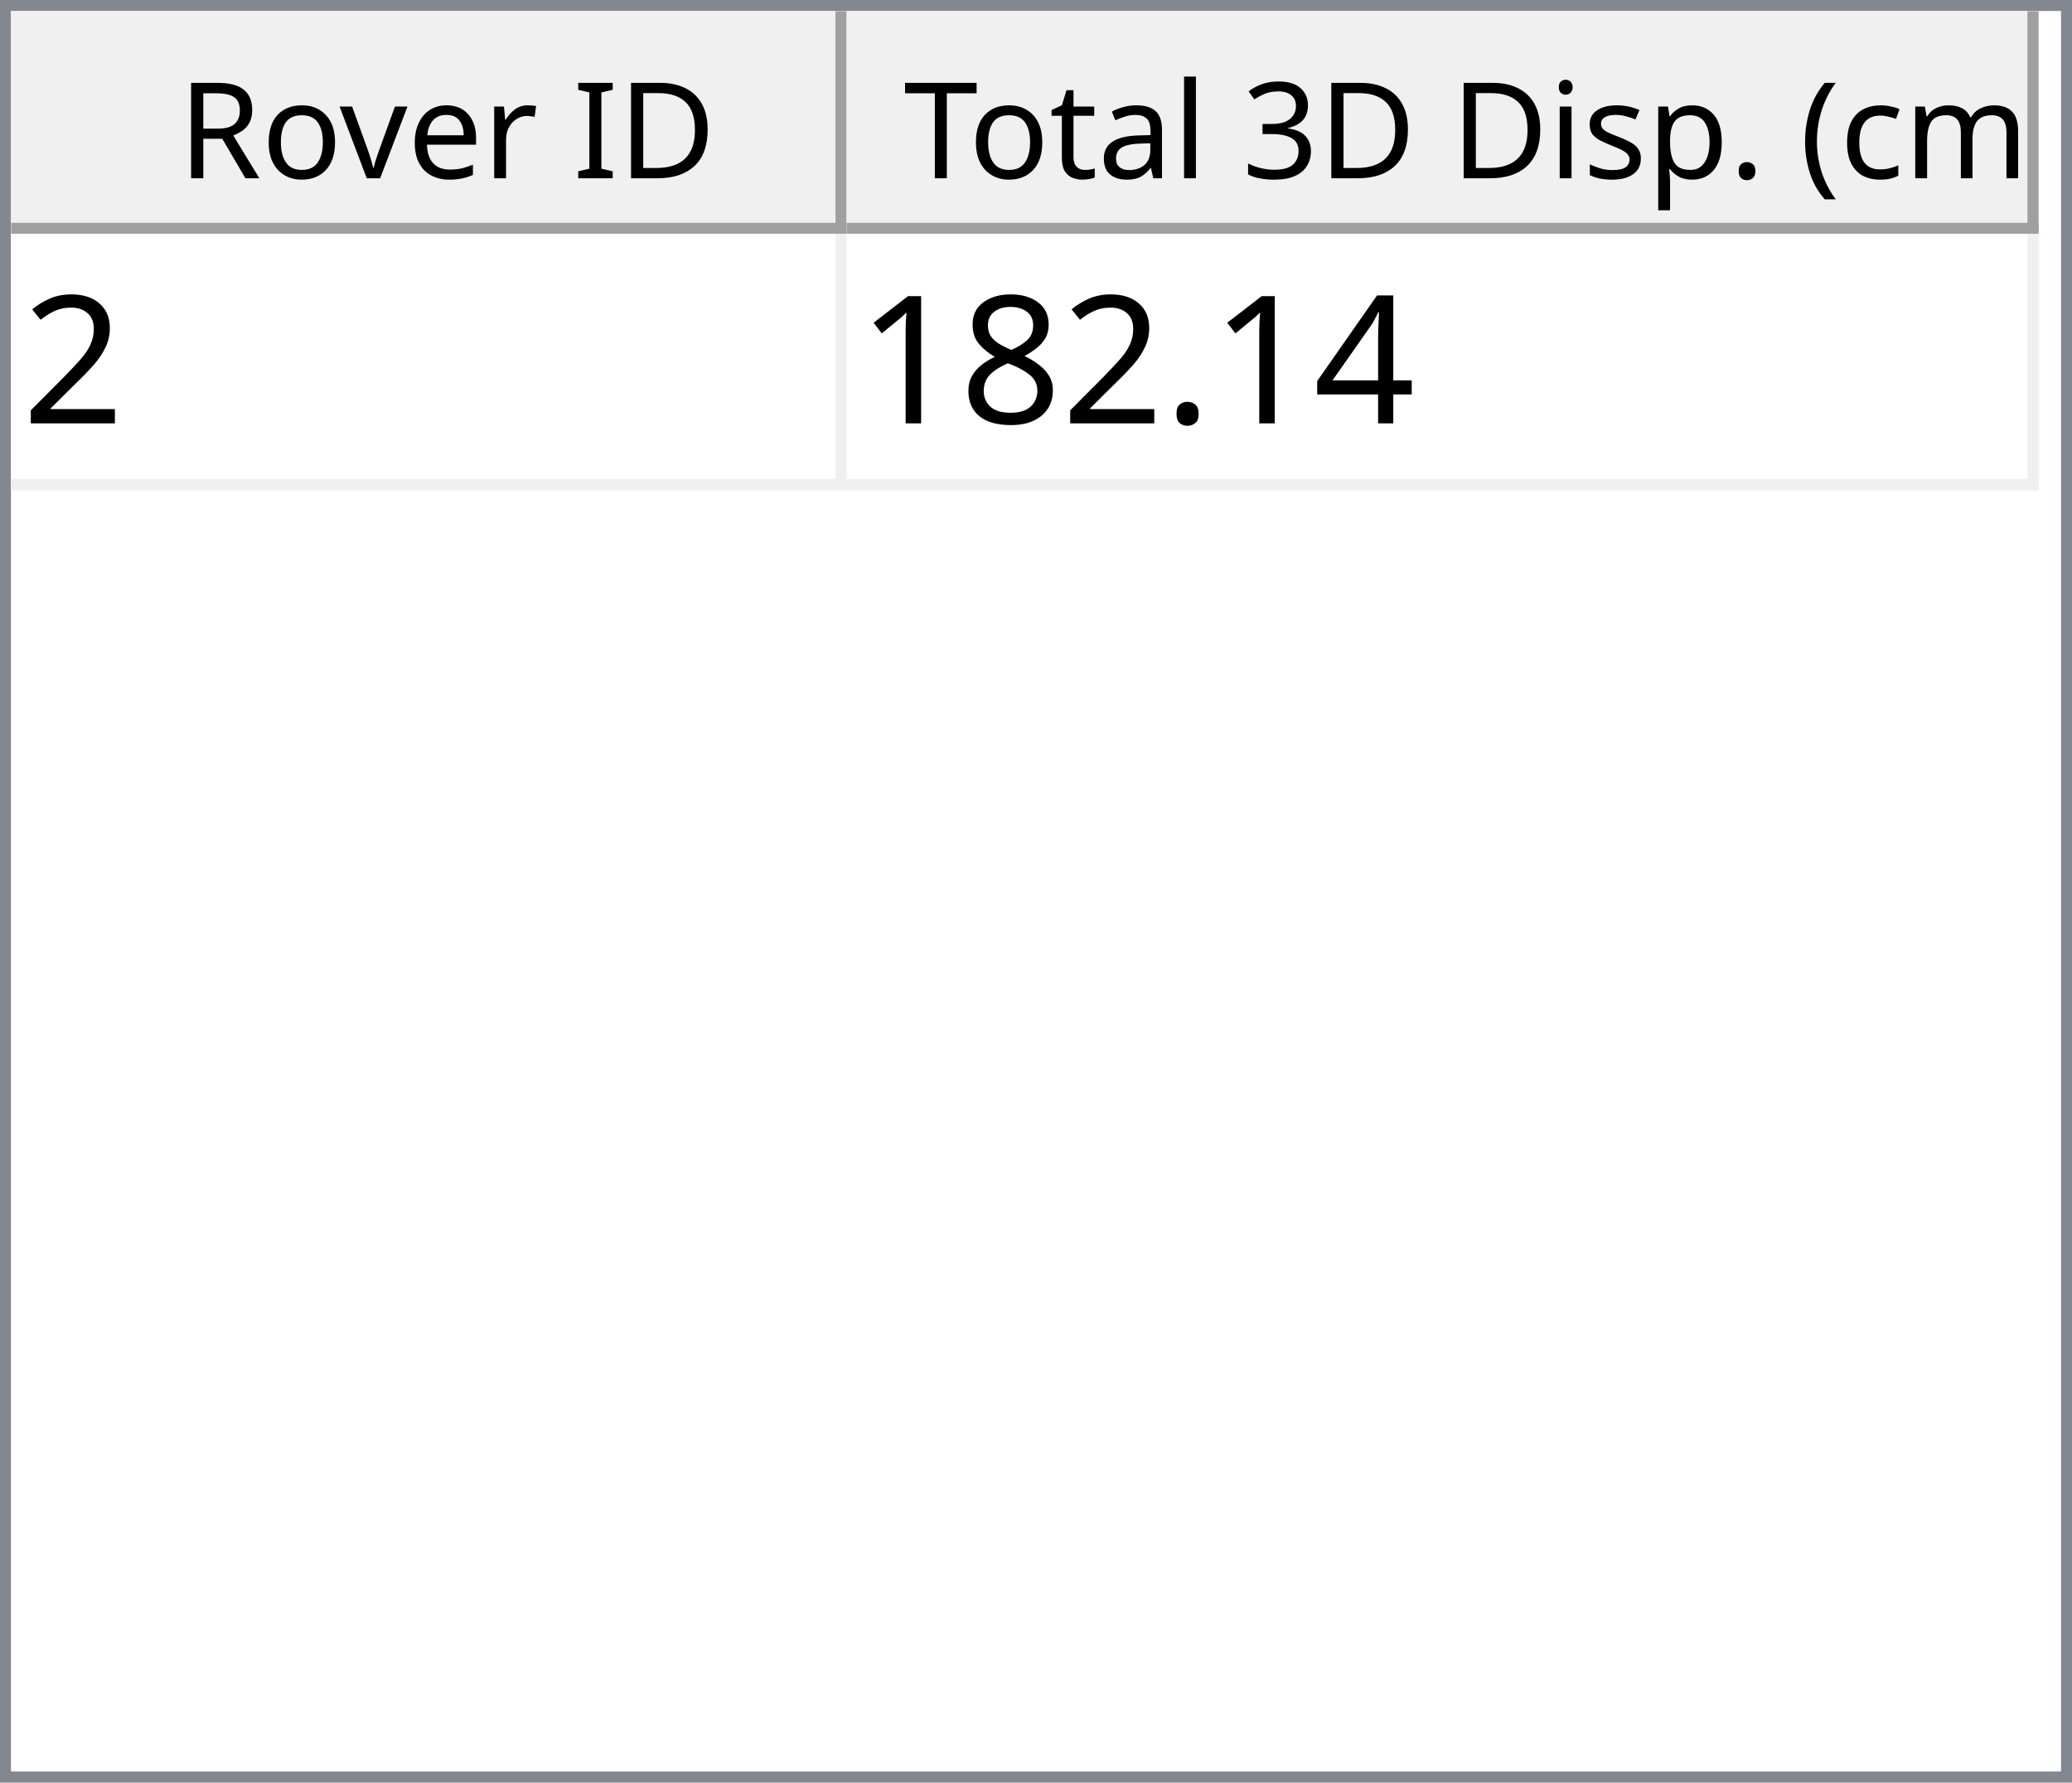
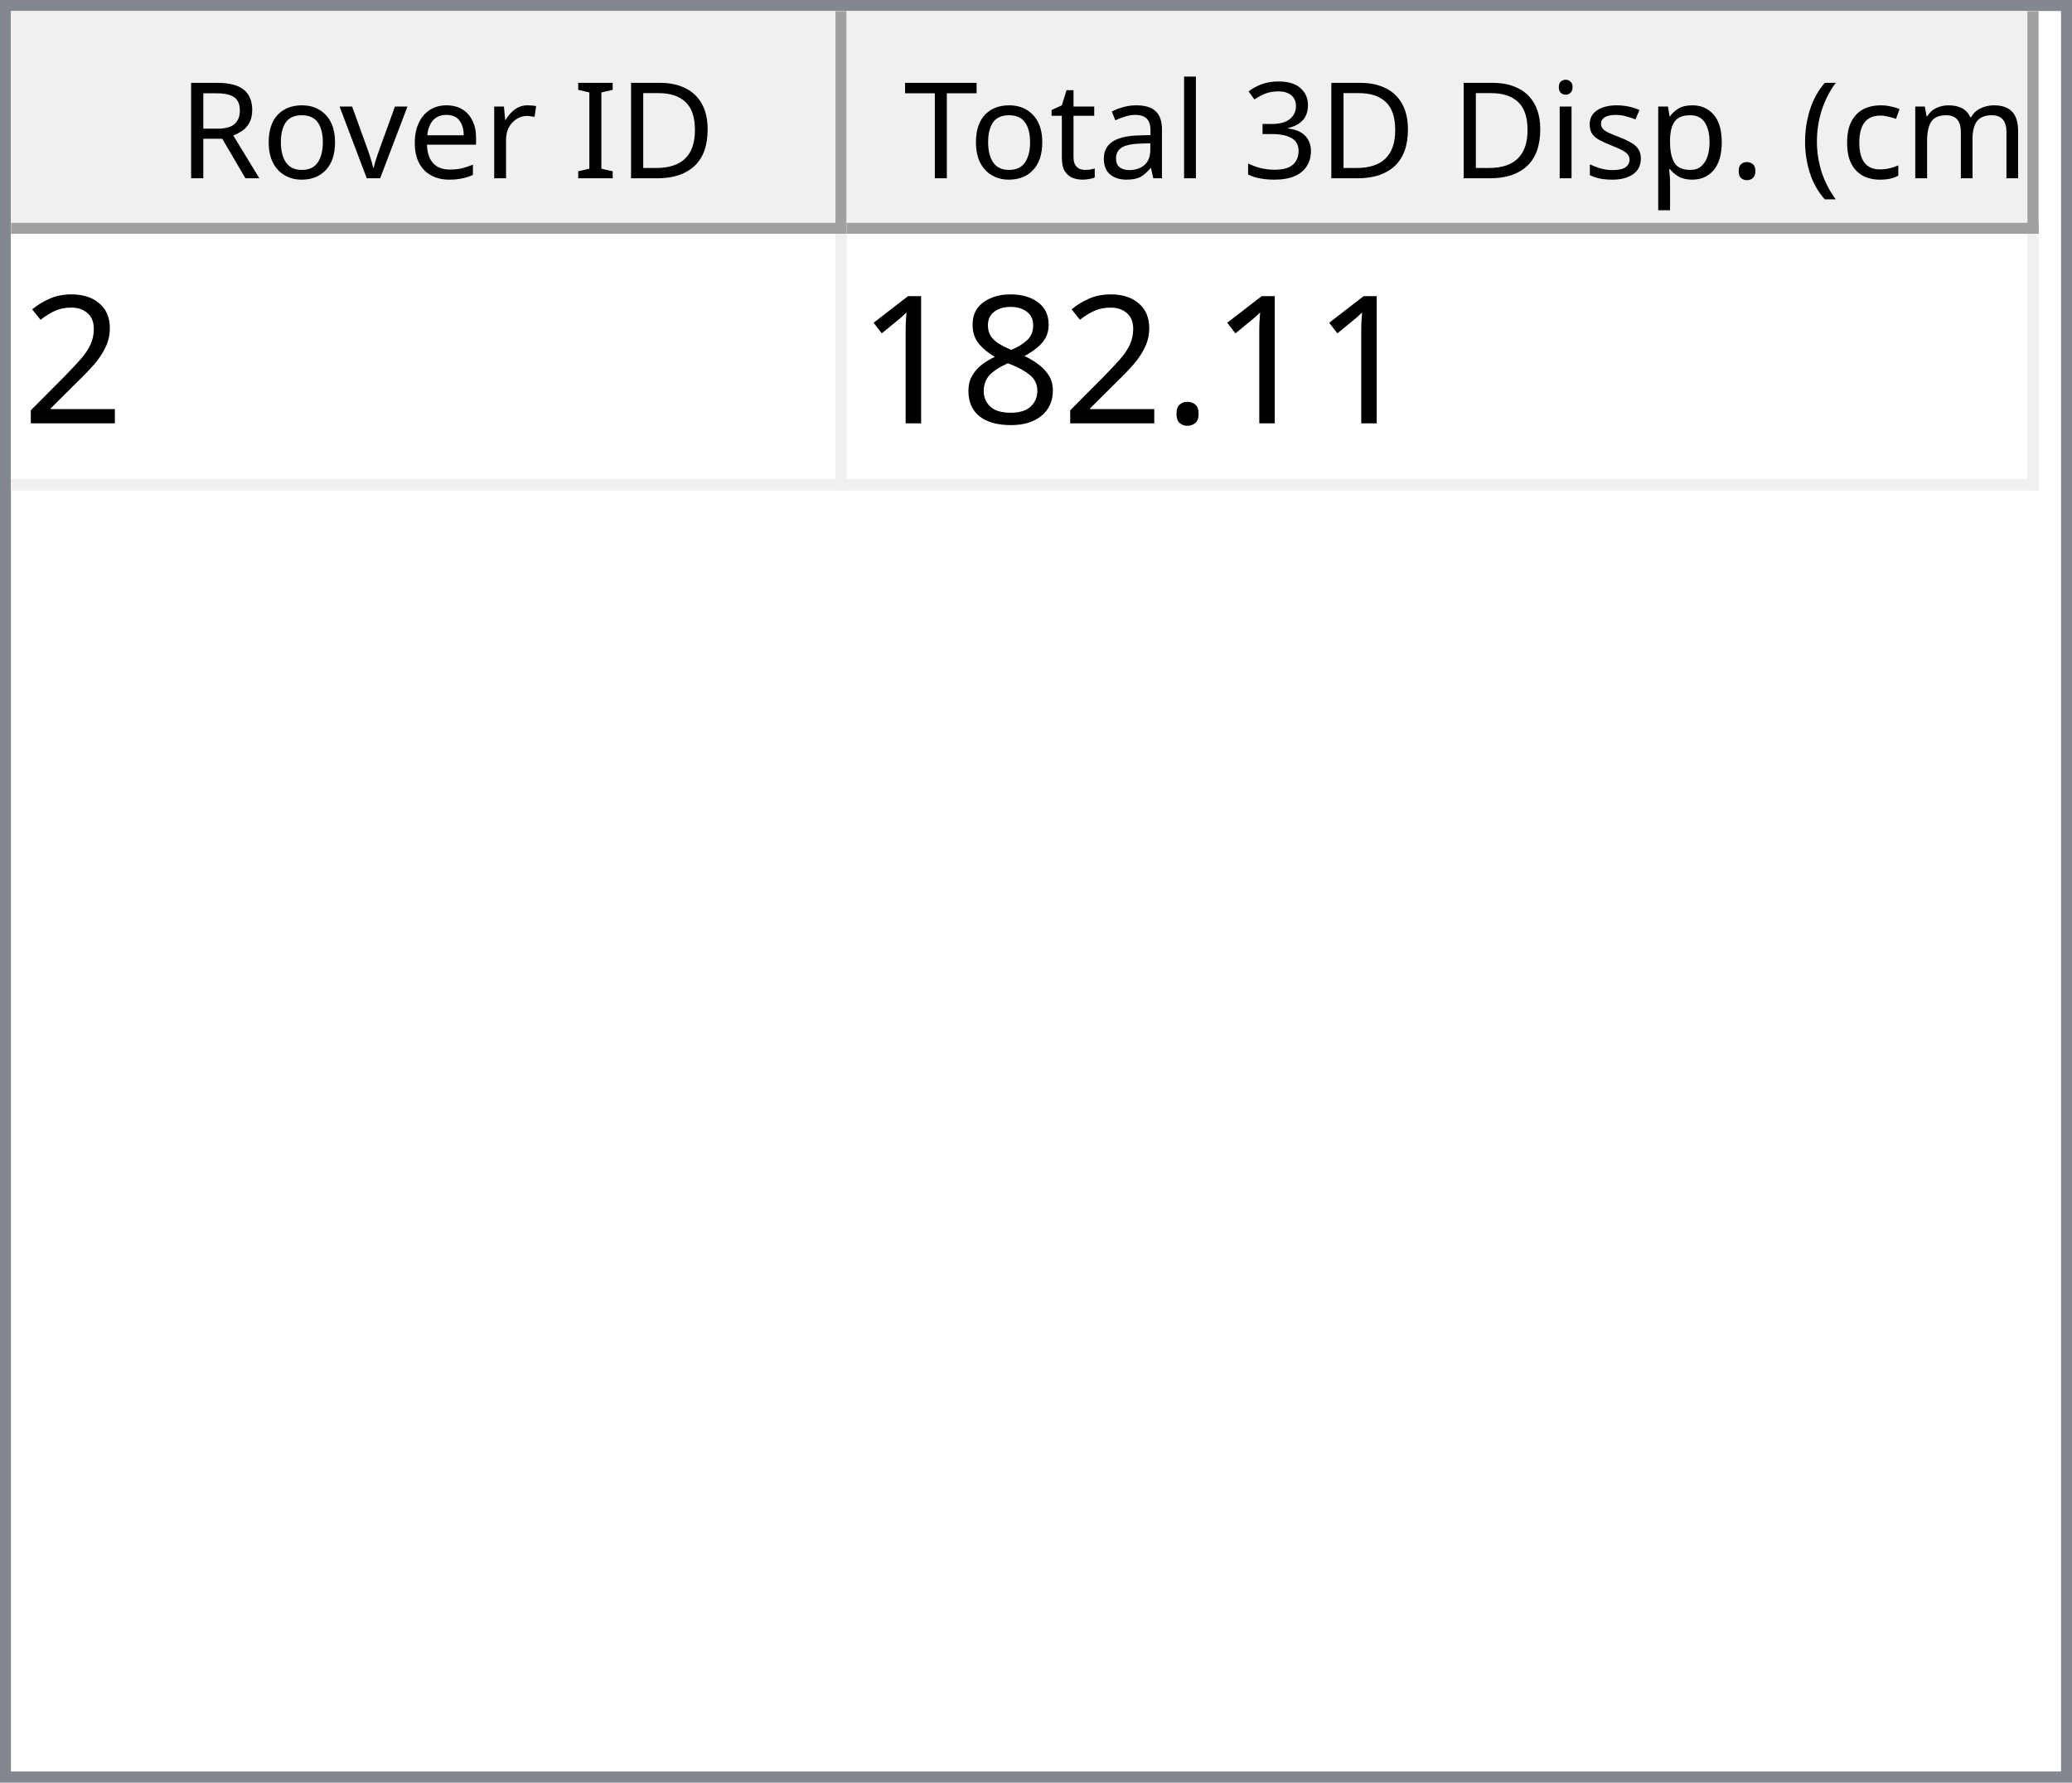
<svg xmlns="http://www.w3.org/2000/svg" style="fill-opacity:1; color-rendering:auto; color-interpolation:auto; text-rendering:auto; stroke:black; stroke-linecap:square; stroke-miterlimit:10; shape-rendering:auto; stroke-opacity:1; fill:black; stroke-dasharray:none; font-weight:normal; stroke-width:1; font-family:'Dialog'; font-style:normal; stroke-linejoin:miter; font-size:12px; stroke-dashoffset:0; image-rendering:auto;" width="186" height="160">
  <defs id="genericDefs" />
  <g>
    <defs id="defs1">
      <clipPath clipPathUnits="userSpaceOnUse" id="clipPath1">
        <path d="M0 0 L186 0 L186 160 L0 160 L0 0 Z" />
      </clipPath>
      <clipPath clipPathUnits="userSpaceOnUse" id="clipPath2">
        <path d="M0 0 L0 160 L186 160 L186 0 Z" />
      </clipPath>
      <clipPath clipPathUnits="userSpaceOnUse" id="clipPath3">
        <path d="M0 0 L0 20 L184 20 L184 0 Z" />
      </clipPath>
      <clipPath clipPathUnits="userSpaceOnUse" id="clipPath4">
        <path d="M0 0 L0 20 L75 20 L75 0 Z" />
      </clipPath>
      <clipPath clipPathUnits="userSpaceOnUse" id="clipPath5">
        <path d="M1 1 L1 19 L74 19 L74 1 Z" />
      </clipPath>
      <clipPath clipPathUnits="userSpaceOnUse" id="clipPath6">
        <path d="M0 0 L0 18 L73 18 L73 0 Z" />
      </clipPath>
      <clipPath clipPathUnits="userSpaceOnUse" id="clipPath7">
        <path d="M-0.5 -0.5 L-0.5 19.5 L74.5 19.5 L74.5 -0.5 Z" />
      </clipPath>
      <clipPath clipPathUnits="userSpaceOnUse" id="clipPath8">
        <path d="M0 0 L0 20 L107 20 L107 0 Z" />
      </clipPath>
      <clipPath clipPathUnits="userSpaceOnUse" id="clipPath9">
        <path d="M1 1 L1 19 L106 19 L106 1 Z" />
      </clipPath>
      <clipPath clipPathUnits="userSpaceOnUse" id="clipPath10">
        <path d="M0 0 L0 18 L105 18 L105 0 Z" />
      </clipPath>
      <clipPath clipPathUnits="userSpaceOnUse" id="clipPath11">
        <path d="M-0.5 -0.5 L-0.5 19.5 L106.5 19.5 L106.5 -0.5 Z" />
      </clipPath>
      <clipPath clipPathUnits="userSpaceOnUse" id="clipPath12">
        <path d="M0 0 L0 138 L184 138 L184 0 Z" />
      </clipPath>
      <clipPath clipPathUnits="userSpaceOnUse" id="clipPath13">
        <path d="M0 0 L0 23 L182 23 L182 0 Z" />
      </clipPath>
      <clipPath clipPathUnits="userSpaceOnUse" id="clipPath14">
        <path d="M-0.5 -0.5 L-0.5 22.5 L181.5 22.5 L181.5 -0.5 Z" />
      </clipPath>
      <clipPath clipPathUnits="userSpaceOnUse" id="clipPath15">
        <path d="M0 0 L0 22 L74 22 L74 0 Z" />
      </clipPath>
      <clipPath clipPathUnits="userSpaceOnUse" id="clipPath16">
        <path d="M0 0 L0 22 L106 22 L106 0 Z" />
      </clipPath>
      <font horiz-adv-x="64.551" id="font1">
        <font-face ascent="107.91" descent="25.098" units-per-em="100" style="font-style:normal; font-family:Segoe UI; font-weight:normal;" />
        <missing-glyph horiz-adv-x="64.551" d="M8.109 0 L8.109 68.266 L56.453 68.266 L56.453 0 L8.109 0 ZM15.328 7.234 L49.219 7.234 L49.219 61.031 L15.328 61.031 L15.328 7.234 Z" />
        <glyph unicode="D" horiz-adv-x="70.117" d="M9.188 0 L9.188 70.016 L28.516 70.016 Q65.531 70.016 65.531 35.891 Q65.531 19.672 55.25 9.836 Q44.969 0 27.734 0 L9.188 0 ZM17.391 62.594 L17.391 7.422 L27.828 7.422 Q41.609 7.422 49.273 14.797 Q56.938 22.172 56.938 35.688 Q56.938 62.594 28.328 62.594 L17.391 62.594 Z" />
        <glyph unicode="I" horiz-adv-x="26.611" d="M17.391 0 L9.188 0 L9.188 70.016 L17.391 70.016 L17.391 0 Z" />
        <glyph unicode=" " horiz-adv-x="27.393" d="" />
        <glyph unicode="r" horiz-adv-x="34.766" d="M34.188 41.891 Q32.078 43.5 28.125 43.5 Q23 43.5 19.555 38.672 Q16.109 33.844 16.109 25.484 L16.109 0 L8.109 0 L8.109 50 L16.109 50 L16.109 39.703 L16.312 39.703 Q18.016 44.969 21.531 47.922 Q25.047 50.875 29.391 50.875 Q32.516 50.875 34.188 50.203 L34.188 41.891 Z" />
        <glyph unicode="e" horiz-adv-x="52.295" d="M48.297 23 L12.984 23 Q13.188 14.656 17.484 10.109 Q21.781 5.562 29.297 5.562 Q37.75 5.562 44.828 11.141 L44.828 3.609 Q38.234 -1.172 27.391 -1.172 Q16.797 -1.172 10.742 5.641 Q4.688 12.453 4.688 24.812 Q4.688 36.469 11.305 43.82 Q17.922 51.172 27.734 51.172 Q37.547 51.172 42.922 44.828 Q48.297 38.484 48.297 27.203 L48.297 23 ZM40.094 29.781 Q40.047 36.719 36.75 40.578 Q33.453 44.438 27.594 44.438 Q21.922 44.438 17.969 40.383 Q14.016 36.328 13.094 29.781 L40.094 29.781 Z" />
        <glyph unicode="v" horiz-adv-x="47.9" d="M47.406 50 L27.484 0 L19.625 0 L0.688 50 L9.469 50 L22.172 13.672 Q23.578 9.672 23.922 6.688 L24.125 6.688 Q24.609 10.453 25.688 13.484 L38.969 50 L47.406 50 Z" />
        <glyph unicode="o" horiz-adv-x="58.594" d="M29 -1.172 Q17.922 -1.172 11.305 5.836 Q4.688 12.844 4.688 24.422 Q4.688 37.016 11.57 44.094 Q18.453 51.172 30.172 51.172 Q41.359 51.172 47.633 44.289 Q53.906 37.406 53.906 25.203 Q53.906 13.234 47.141 6.031 Q40.375 -1.172 29 -1.172 ZM29.594 44.438 Q21.875 44.438 17.383 39.188 Q12.891 33.938 12.891 24.703 Q12.891 15.828 17.43 10.695 Q21.969 5.562 29.594 5.562 Q37.359 5.562 41.531 10.594 Q45.703 15.625 45.703 24.906 Q45.703 34.281 41.531 39.359 Q37.359 44.438 29.594 44.438 Z" />
        <glyph unicode="R" horiz-adv-x="59.814" d="M59.375 0 L49.609 0 L37.891 19.625 Q36.281 22.359 34.766 24.289 Q33.25 26.219 31.664 27.438 Q30.078 28.656 28.25 29.219 Q26.422 29.781 24.125 29.781 L17.391 29.781 L17.391 0 L9.188 0 L9.188 70.016 L30.078 70.016 Q34.672 70.016 38.555 68.867 Q42.438 67.719 45.289 65.375 Q48.141 63.031 49.758 59.547 Q51.375 56.062 51.375 51.375 Q51.375 47.703 50.273 44.656 Q49.172 41.609 47.148 39.211 Q45.125 36.812 42.266 35.133 Q39.406 33.453 35.844 32.516 L35.844 32.328 Q37.594 31.547 38.891 30.547 Q40.188 29.547 41.359 28.18 Q42.531 26.812 43.68 25.078 Q44.828 23.344 46.234 21.047 L59.375 0 ZM17.391 62.594 L17.391 37.203 L28.516 37.203 Q31.594 37.203 34.203 38.133 Q36.812 39.062 38.719 40.797 Q40.625 42.531 41.703 45.047 Q42.781 47.562 42.781 50.688 Q42.781 56.297 39.141 59.445 Q35.5 62.594 28.609 62.594 L17.391 62.594 Z" />
        <glyph unicode=")" horiz-adv-x="30.176" d="M8.297 -15.922 L1.172 -15.922 Q16.406 2.344 16.406 26.812 Q16.406 51.469 1.078 70.016 L8.297 70.016 Q23.531 52.156 23.531 26.703 Q23.531 1.375 8.297 -15.922 Z" />
        <glyph unicode="m" horiz-adv-x="86.133" d="M79.109 0 L71.094 0 L71.094 28.719 Q71.094 37.016 68.531 40.727 Q65.969 44.438 59.906 44.438 Q54.781 44.438 51.195 39.75 Q47.609 35.062 47.609 28.516 L47.609 0 L39.594 0 L39.594 29.688 Q39.594 44.438 28.219 44.438 Q22.953 44.438 19.531 40.016 Q16.109 35.594 16.109 28.516 L16.109 0 L8.109 0 L8.109 50 L16.109 50 L16.109 42.094 L16.312 42.094 Q21.625 51.172 31.844 51.172 Q36.969 51.172 40.773 48.312 Q44.578 45.453 46 40.828 Q51.562 51.172 62.594 51.172 Q79.109 51.172 79.109 30.812 L79.109 0 Z" />
        <glyph unicode="c" horiz-adv-x="46.191" d="M42.188 2.297 Q36.422 -1.172 28.516 -1.172 Q17.828 -1.172 11.258 5.789 Q4.688 12.75 4.688 23.828 Q4.688 36.188 11.766 43.68 Q18.844 51.172 30.672 51.172 Q37.25 51.172 42.281 48.734 L42.281 40.531 Q36.719 44.438 30.375 44.438 Q22.703 44.438 17.797 38.945 Q12.891 33.453 12.891 24.516 Q12.891 15.719 17.508 10.641 Q22.125 5.562 29.891 5.562 Q36.422 5.562 42.188 9.906 L42.188 2.297 Z" />
        <glyph unicode="(" horiz-adv-x="30.176" d="M29.109 -15.922 L21.969 -15.922 Q6.844 1.375 6.844 26.703 Q6.844 52.156 21.969 70.016 L29.203 70.016 Q13.875 51.469 13.875 26.812 Q13.875 2.344 29.109 -15.922 Z" />
        <glyph unicode="." horiz-adv-x="21.68" d="M10.891 -1.078 Q8.641 -1.078 7.055 0.539 Q5.469 2.156 5.469 4.391 Q5.469 6.641 7.055 8.273 Q8.641 9.906 10.891 9.906 Q13.188 9.906 14.797 8.273 Q16.406 6.641 16.406 4.391 Q16.406 2.156 14.797 0.539 Q13.188 -1.078 10.891 -1.078 Z" />
        <glyph unicode="p" horiz-adv-x="58.789" d="M16.312 7.234 L16.109 7.234 L16.109 -23 L8.109 -23 L8.109 50 L16.109 50 L16.109 41.219 L16.312 41.219 Q22.219 51.172 33.594 51.172 Q43.266 51.172 48.688 44.461 Q54.109 37.75 54.109 26.469 Q54.109 13.922 48 6.375 Q41.891 -1.172 31.297 -1.172 Q21.578 -1.172 16.312 7.234 ZM16.109 27.391 L16.109 20.406 Q16.109 14.203 20.141 9.883 Q24.172 5.562 30.375 5.562 Q37.641 5.562 41.773 11.133 Q45.906 16.703 45.906 26.609 Q45.906 34.969 42.047 39.703 Q38.188 44.438 31.594 44.438 Q24.609 44.438 20.359 39.578 Q16.109 34.719 16.109 27.391 Z" />
        <glyph unicode="s" horiz-adv-x="42.432" d="M5.078 1.812 L5.078 10.406 Q11.625 5.562 19.484 5.562 Q30.031 5.562 30.031 12.594 Q30.031 14.594 29.125 15.992 Q28.219 17.391 26.68 18.461 Q25.141 19.531 23.07 20.383 Q21 21.234 18.609 22.172 Q15.281 23.484 12.766 24.828 Q10.25 26.172 8.57 27.859 Q6.891 29.547 6.031 31.695 Q5.172 33.844 5.172 36.719 Q5.172 40.234 6.789 42.945 Q8.406 45.656 11.086 47.484 Q13.766 49.312 17.211 50.242 Q20.656 51.172 24.312 51.172 Q30.812 51.172 35.938 48.922 L35.938 40.828 Q30.422 44.438 23.25 44.438 Q21 44.438 19.195 43.922 Q17.391 43.406 16.094 42.477 Q14.797 41.547 14.086 40.258 Q13.375 38.969 13.375 37.406 Q13.375 35.453 14.086 34.133 Q14.797 32.812 16.164 31.789 Q17.531 30.766 19.484 29.938 Q21.438 29.109 23.922 28.125 Q27.25 26.859 29.883 25.516 Q32.516 24.172 34.375 22.484 Q36.234 20.797 37.234 18.602 Q38.234 16.406 38.234 13.375 Q38.234 9.672 36.602 6.938 Q34.969 4.203 32.234 2.398 Q29.5 0.594 25.93 -0.289 Q22.359 -1.172 18.453 -1.172 Q10.75 -1.172 5.078 1.812 Z" />
        <glyph unicode="i" horiz-adv-x="24.219" d="M12.203 62.703 Q10.062 62.703 8.547 64.164 Q7.031 65.625 7.031 67.875 Q7.031 70.125 8.547 71.609 Q10.062 73.094 12.203 73.094 Q14.406 73.094 15.945 71.609 Q17.484 70.125 17.484 67.875 Q17.484 65.719 15.945 64.211 Q14.406 62.703 12.203 62.703 ZM16.109 0 L8.109 0 L8.109 50 L16.109 50 L16.109 0 Z" />
        <glyph unicode="3" horiz-adv-x="53.906" d="M46.531 19.828 Q46.531 15.094 44.75 11.211 Q42.969 7.328 39.719 4.57 Q36.469 1.812 31.93 0.297 Q27.391 -1.219 21.922 -1.219 Q11.922 -1.219 6 2.594 L6 11.188 Q13.094 5.609 22.219 5.609 Q25.875 5.609 28.828 6.539 Q31.781 7.469 33.906 9.227 Q36.031 10.984 37.18 13.477 Q38.328 15.969 38.328 19.094 Q38.328 32.812 18.797 32.812 L12.984 32.812 L12.984 39.594 L18.5 39.594 Q35.797 39.594 35.797 52.484 Q35.797 64.406 22.609 64.406 Q15.188 64.406 8.688 59.422 L8.688 67.188 Q15.375 71.188 24.609 71.188 Q29 71.188 32.57 69.969 Q36.141 68.75 38.68 66.555 Q41.219 64.359 42.609 61.281 Q44 58.203 44 54.5 Q44 40.672 30.031 36.719 L30.031 36.531 Q33.594 36.141 36.625 34.797 Q39.656 33.453 41.852 31.305 Q44.047 29.156 45.289 26.25 Q46.531 23.344 46.531 19.828 Z" />
        <glyph unicode="l" horiz-adv-x="24.219" d="M16.109 0 L8.109 0 L8.109 74.031 L16.109 74.031 L16.109 0 Z" />
        <glyph unicode="a" horiz-adv-x="50.879" d="M43.891 0 L35.891 0 L35.891 7.812 L35.688 7.812 Q30.469 -1.172 20.312 -1.172 Q12.844 -1.172 8.617 2.781 Q4.391 6.734 4.391 13.281 Q4.391 27.297 20.906 29.594 L35.891 31.688 Q35.891 44.438 25.594 44.438 Q16.547 44.438 9.281 38.281 L9.281 46.484 Q16.656 51.172 26.266 51.172 Q43.891 51.172 43.891 32.516 L43.891 0 ZM35.891 25.297 L23.828 23.641 Q18.266 22.859 15.43 20.875 Q12.594 18.891 12.594 13.875 Q12.594 10.203 15.211 7.883 Q17.828 5.562 22.172 5.562 Q28.125 5.562 32.008 9.742 Q35.891 13.922 35.891 20.312 L35.891 25.297 Z" />
        <glyph unicode="t" horiz-adv-x="33.887" d="M31.297 0.484 Q28.469 -1.078 23.828 -1.078 Q10.688 -1.078 10.688 13.578 L10.688 43.172 L2.094 43.172 L2.094 50 L10.688 50 L10.688 62.203 L18.703 64.797 L18.703 50 L31.297 50 L31.297 43.172 L18.703 43.172 L18.703 14.984 Q18.703 9.969 20.414 7.82 Q22.125 5.672 26.078 5.672 Q29.109 5.672 31.297 7.328 L31.297 0.484 Z" />
        <glyph unicode="T" horiz-adv-x="52.393" d="M50.594 62.594 L30.375 62.594 L30.375 0 L22.172 0 L22.172 62.594 L2 62.594 L2 70.016 L50.594 70.016 L50.594 62.594 Z" />
      </font>
      <font horiz-adv-x="75.0" id="font2">
        <font-face ascent="100.537" descent="21.973" units-per-em="100" style="font-style:normal; font-family:sans-serif; font-weight:normal;" />
        <missing-glyph horiz-adv-x="75.0" d="M12.5 0 L12.5 62.5 L62.5 62.5 L62.5 0 L12.5 0 ZM14.062 1.562 L60.938 1.562 L60.938 60.938 L14.062 60.938 L14.062 1.562 Z" />
        <glyph unicode="2" horiz-adv-x="55.615" d="M50.344 8.453 L50.344 0 L3.031 0 Q2.938 3.172 4.047 6.109 Q5.859 10.938 9.836 15.625 Q13.812 20.312 21.344 26.469 Q33.016 36.031 37.117 41.625 Q41.219 47.219 41.219 52.203 Q41.219 57.422 37.477 61.008 Q33.734 64.594 27.734 64.594 Q21.391 64.594 17.578 60.789 Q13.766 56.984 13.719 50.25 L4.688 51.172 Q5.609 61.281 11.664 66.578 Q17.719 71.875 27.938 71.875 Q38.234 71.875 44.242 66.164 Q50.25 60.453 50.25 52 Q50.25 47.703 48.492 43.555 Q46.734 39.406 42.656 34.812 Q38.578 30.219 29.109 22.219 Q21.188 15.578 18.945 13.211 Q16.703 10.844 15.234 8.453 L50.344 8.453 Z" />
-         <glyph unicode="4" horiz-adv-x="55.615" d="M32.328 0 L32.328 17.141 L1.266 17.141 L1.266 25.203 L33.938 71.578 L41.109 71.578 L41.109 25.203 L50.781 25.203 L50.781 17.141 L41.109 17.141 L41.109 0 L32.328 0 ZM32.328 25.203 L32.328 57.469 L9.906 25.203 L32.328 25.203 Z" />
        <glyph unicode="." horiz-adv-x="27.783" d="M9.078 0 L9.078 10.016 L19.094 10.016 L19.094 0 L9.078 0 Z" />
        <glyph unicode="8" horiz-adv-x="55.615" d="M17.672 38.812 Q12.203 40.828 9.57 44.539 Q6.938 48.25 6.938 53.422 Q6.938 61.234 12.555 66.555 Q18.172 71.875 27.484 71.875 Q36.859 71.875 42.578 66.43 Q48.297 60.984 48.297 53.172 Q48.297 48.188 45.68 44.508 Q43.062 40.828 37.75 38.812 Q44.344 36.672 47.781 31.883 Q51.219 27.094 51.219 20.453 Q51.219 11.281 44.727 5.031 Q38.234 -1.219 27.641 -1.219 Q17.047 -1.219 10.547 5.055 Q4.047 11.328 4.047 20.703 Q4.047 27.688 7.594 32.398 Q11.141 37.109 17.672 38.812 ZM15.922 53.719 Q15.922 48.641 19.195 45.414 Q22.469 42.188 27.688 42.188 Q32.766 42.188 36.016 45.383 Q39.266 48.578 39.266 53.219 Q39.266 58.062 35.914 61.359 Q32.562 64.656 27.594 64.656 Q22.562 64.656 19.242 61.43 Q15.922 58.203 15.922 53.719 ZM13.094 20.656 Q13.094 16.891 14.875 13.375 Q16.656 9.859 20.172 7.93 Q23.688 6 27.734 6 Q34.031 6 38.133 10.055 Q42.234 14.109 42.234 20.359 Q42.234 26.703 38.016 30.859 Q33.797 35.016 27.438 35.016 Q21.234 35.016 17.164 30.914 Q13.094 26.812 13.094 20.656 Z" />
        <glyph unicode="1" horiz-adv-x="55.615" d="M37.25 0 L28.469 0 L28.469 56 Q25.297 52.984 20.141 49.953 Q14.984 46.922 10.891 45.406 L10.891 53.906 Q18.266 57.375 23.781 62.305 Q29.297 67.234 31.594 71.875 L37.25 71.875 L37.25 0 Z" />
      </font>
    </defs>
    <g style="fill:white; stroke:white;">
      <rect x="0" y="0" width="186" style="clip-path:url(#clipPath1); stroke:none;" height="160" />
    </g>
    <g style="fill:white; text-rendering:optimizeSpeed; color-rendering:optimizeSpeed; image-rendering:optimizeSpeed; shape-rendering:crispEdges; stroke:white; color-interpolation:sRGB;">
      <rect x="0" width="186" height="160" y="0" style="stroke:none;" />
      <path style="stroke:none;" d="M0 160 L186 160 L186 0 L0 0 Z" />
    </g>
    <g style="fill:rgb(240,240,240); font-family:'Segoe UI'; stroke:rgb(240,240,240);">
      <rect x="0" y="0" width="186" style="clip-path:url(#clipPath2); stroke:none;" height="160" />
    </g>
    <g style="fill:rgb(130,135,144); font-family:'Segoe UI'; stroke:rgb(130,135,144);">
      <path d="M0 0 L186 0 L186 160 L0 160 L0 0 ZM1 1 L185 1 L185 159 L1 159 L1 1 Z" style="fill-rule:evenodd; clip-path:url(#clipPath2); stroke:none;" />
    </g>
    <g style="fill:white; font-family:'Segoe UI'; stroke:white;" transform="translate(1,1)">
      <rect x="0" y="0" width="184" style="clip-path:url(#clipPath3); stroke:none;" height="20" />
    </g>
    <g style="fill:rgb(240,240,240); font-family:'Segoe UI'; stroke:rgb(240,240,240);" transform="translate(1,1)">
      <rect x="0" y="0" width="75" style="clip-path:url(#clipPath4); stroke:none;" height="20" />
    </g>
    <g style="font-family:'Segoe UI';" transform="translate(2,2)">
      <text x="14" xml:space="preserve" y="14" style="clip-path:url(#clipPath6); stroke:none;">Rover ID</text>
    </g>
    <g style="fill:rgb(160,160,160); font-family:'Segoe UI'; stroke:rgb(160,160,160); stroke-linejoin:bevel;" transform="translate(1.5,1.5)">
      <line x1="74" x2="74" y1="0" style="fill:none; clip-path:url(#clipPath7);" y2="19" />
    </g>
    <g style="fill:rgb(160,160,160); font-family:'Segoe UI'; stroke:rgb(160,160,160); stroke-linejoin:bevel;" transform="matrix(1,0,0,1,1,1) translate(0.5,0.5)">
      <line x1="0" x2="74" y1="19" style="fill:none; clip-path:url(#clipPath7);" y2="19" />
    </g>
    <g style="fill:rgb(240,240,240); font-family:'Segoe UI'; stroke:rgb(240,240,240);" transform="translate(76,1)">
      <rect x="0" y="0" width="107" style="clip-path:url(#clipPath8); stroke:none;" height="20" />
    </g>
    <g style="font-family:'Segoe UI';" transform="translate(77,2)">
      <text x="1" xml:space="preserve" y="14" style="clip-path:url(#clipPath10); stroke:none;"> Total 3D Disp. (cm)</text>
    </g>
    <g style="fill:rgb(160,160,160); font-family:'Segoe UI'; stroke:rgb(160,160,160); stroke-linejoin:bevel;" transform="translate(76.5,1.5)">
      <line x1="106" x2="106" y1="0" style="fill:none; clip-path:url(#clipPath11);" y2="19" />
    </g>
    <g style="fill:rgb(160,160,160); font-family:'Segoe UI'; stroke:rgb(160,160,160); stroke-linejoin:bevel;" transform="matrix(1,0,0,1,76,1) translate(0.5,0.5)">
      <line x1="0" x2="106" y1="19" style="fill:none; clip-path:url(#clipPath11);" y2="19" />
    </g>
    <g style="fill:white; font-family:'Segoe UI'; stroke:white;" transform="translate(1,21)">
      <rect x="0" y="0" width="184" style="clip-path:url(#clipPath12); stroke:none;" height="138" />
    </g>
    <g style="fill:rgb(240,240,240); font-size:16px; font-family:sans-serif; stroke:rgb(240,240,240);" transform="translate(1,21)">
      <rect x="0" y="0" width="182" style="clip-path:url(#clipPath13); stroke:none;" height="23" />
      <line transform="translate(0.5,0.5)" x1="0" x2="181" y1="22" style="clip-path:url(#clipPath14); fill:none; stroke-linejoin:bevel;" y2="22" />
    </g>
    <g transform="matrix(1,0,0,1,1,21) translate(0.5,0.5)" style="fill:rgb(240,240,240); font-size:16px; font-family:sans-serif; stroke:rgb(240,240,240); stroke-linejoin:bevel;">
      <line x1="74" x2="74" y1="0" style="fill:none; clip-path:url(#clipPath14);" y2="22" />
    </g>
    <g transform="matrix(1,0,0,1,1,21) translate(0.5,0.5)" style="fill:rgb(240,240,240); font-size:16px; font-family:sans-serif; stroke:rgb(240,240,240); stroke-linejoin:bevel;">
      <line x1="181" x2="181" y1="0" style="fill:none; clip-path:url(#clipPath14);" y2="22" />
    </g>
    <g style="fill:white; font-size:16px; font-family:sans-serif; stroke:white;" transform="matrix(1,0,0,1,1,21)">
      <rect x="0" y="0" width="74" style="clip-path:url(#clipPath15); stroke:none;" height="22" />
      <text x="1" y="17" style="fill:black; clip-path:url(#clipPath15); stroke:none;" xml:space="preserve">2</text>
    </g>
    <g style="fill:white; font-size:16px; font-family:sans-serif; stroke:white;" transform="matrix(1,0,0,1,1,21) translate(75,0)">
      <rect x="0" y="0" width="106" style="clip-path:url(#clipPath16); stroke:none;" height="22" />
-       <text x="1" y="17" style="fill:black; clip-path:url(#clipPath16); stroke:none;" xml:space="preserve">182.14</text>
+       <text x="1" y="17" style="fill:black; clip-path:url(#clipPath16); stroke:none;" xml:space="preserve">182.11</text>
    </g>
  </g>
</svg>
